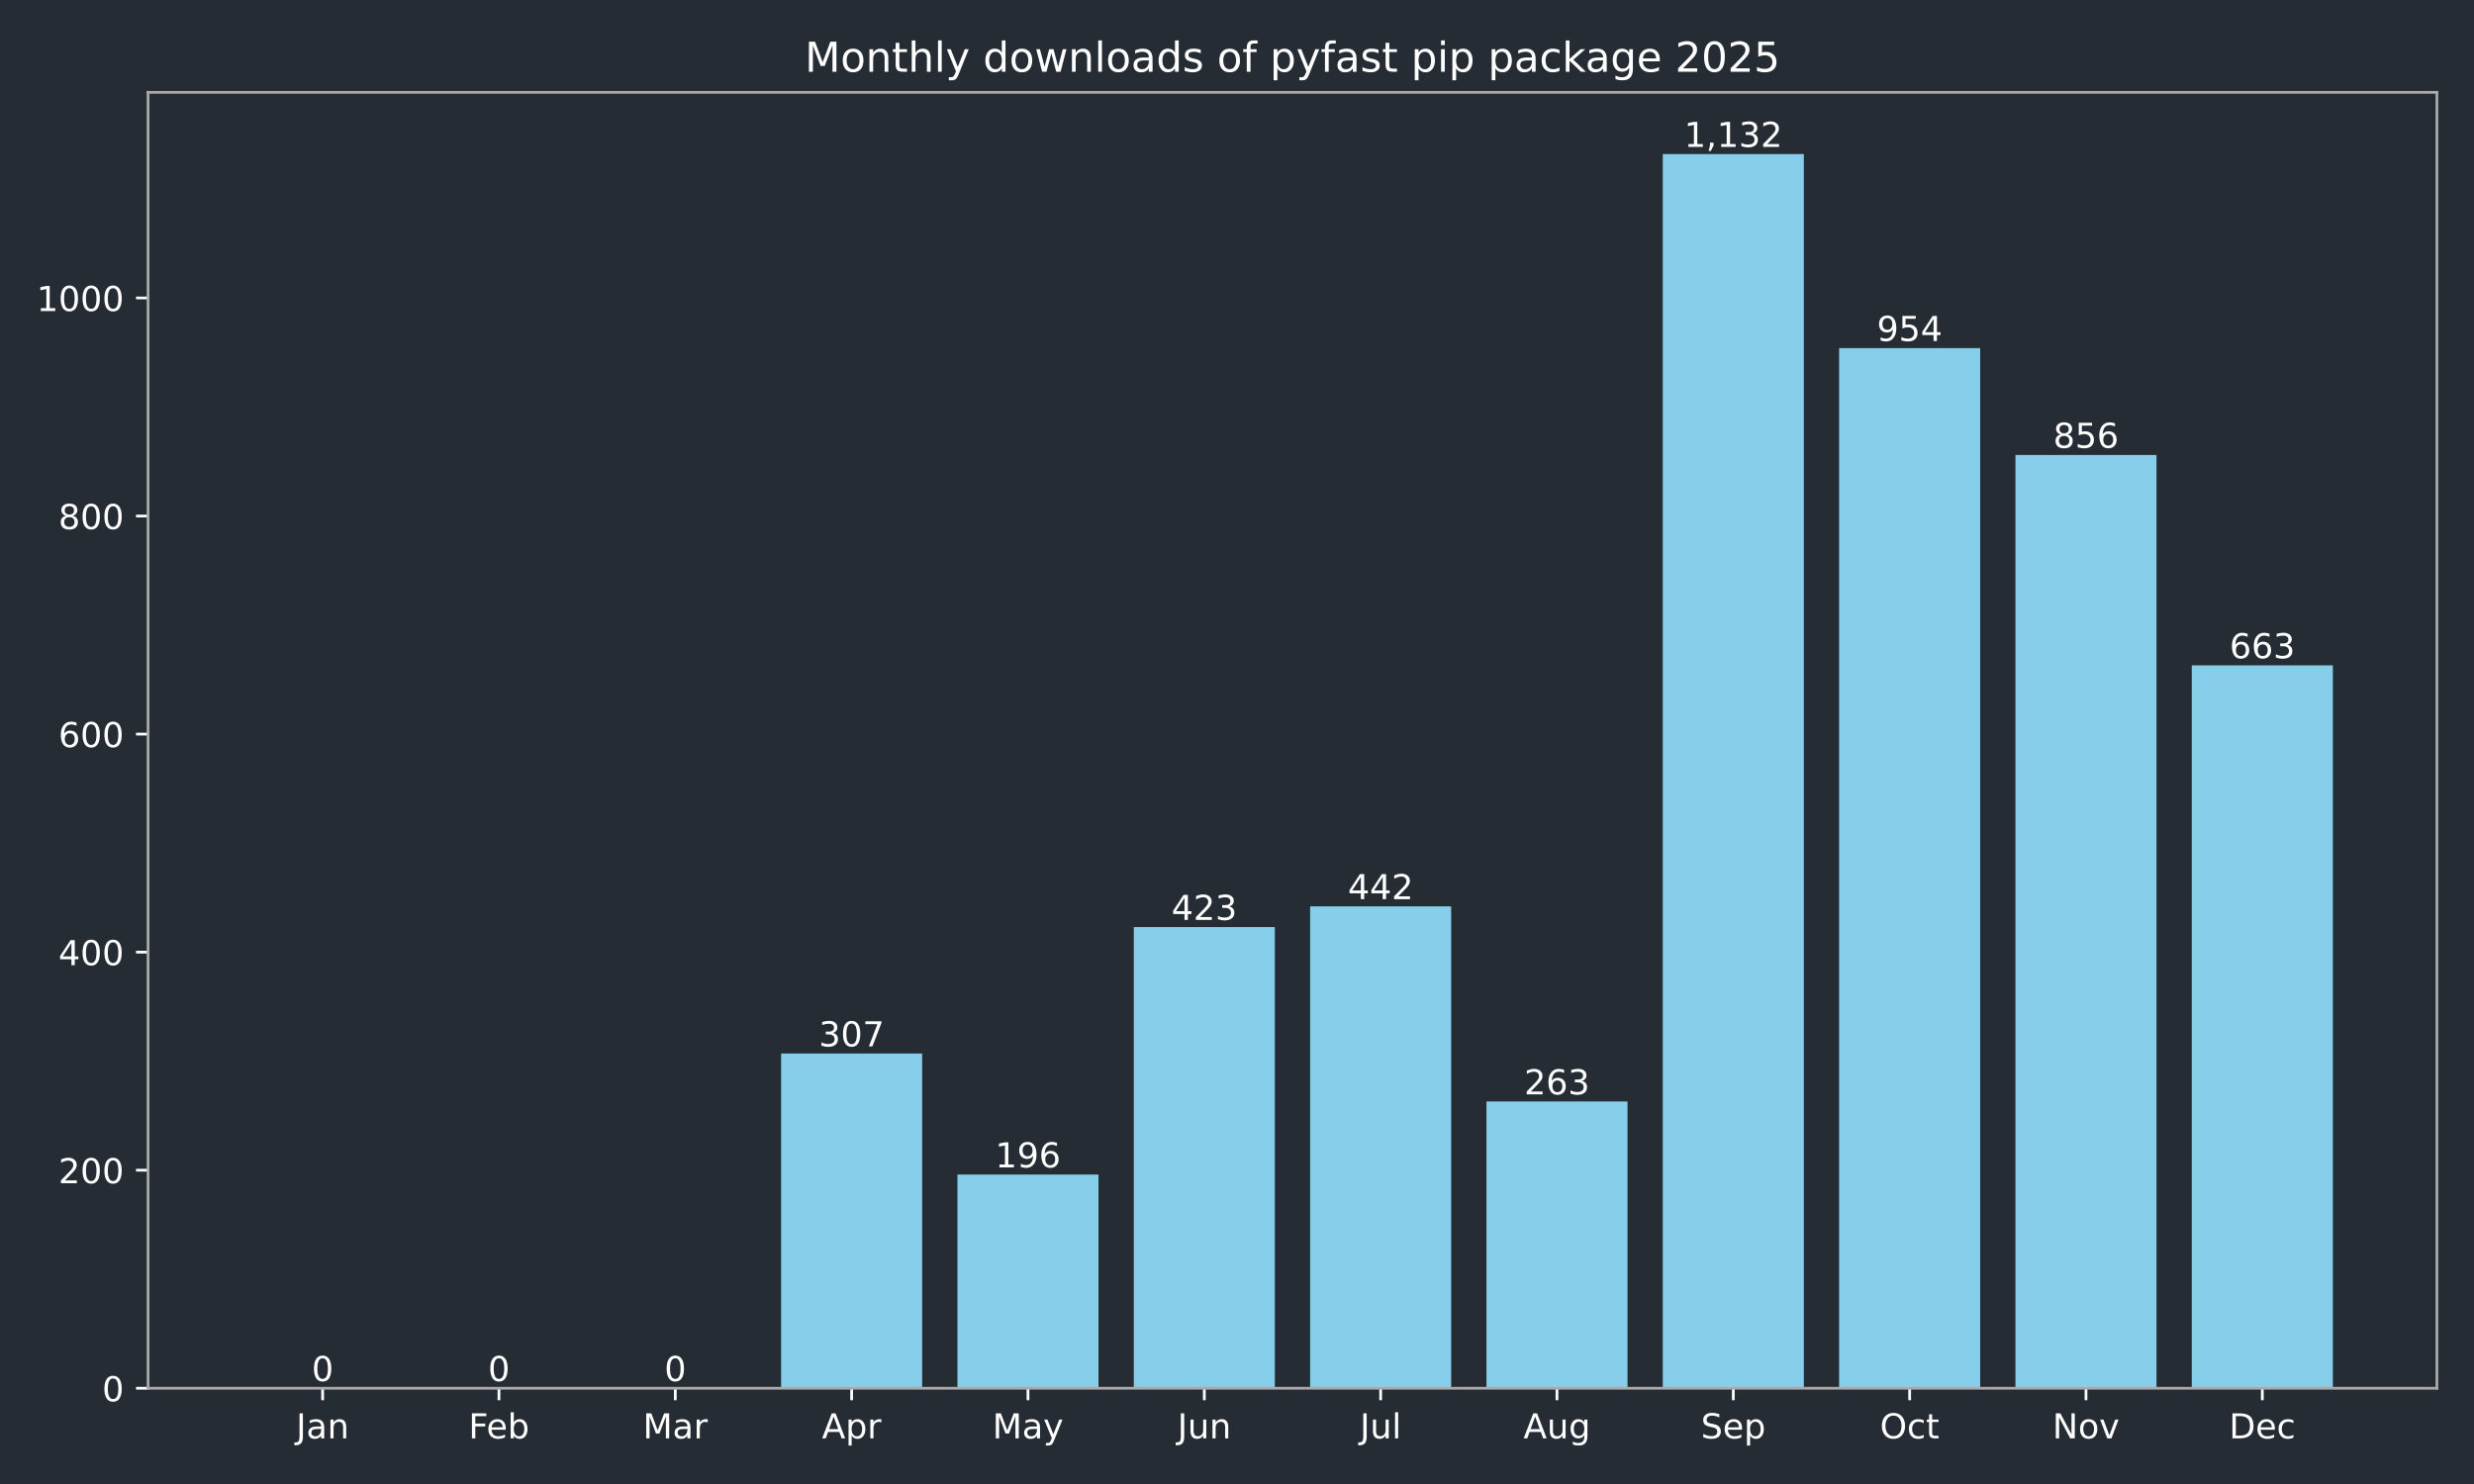
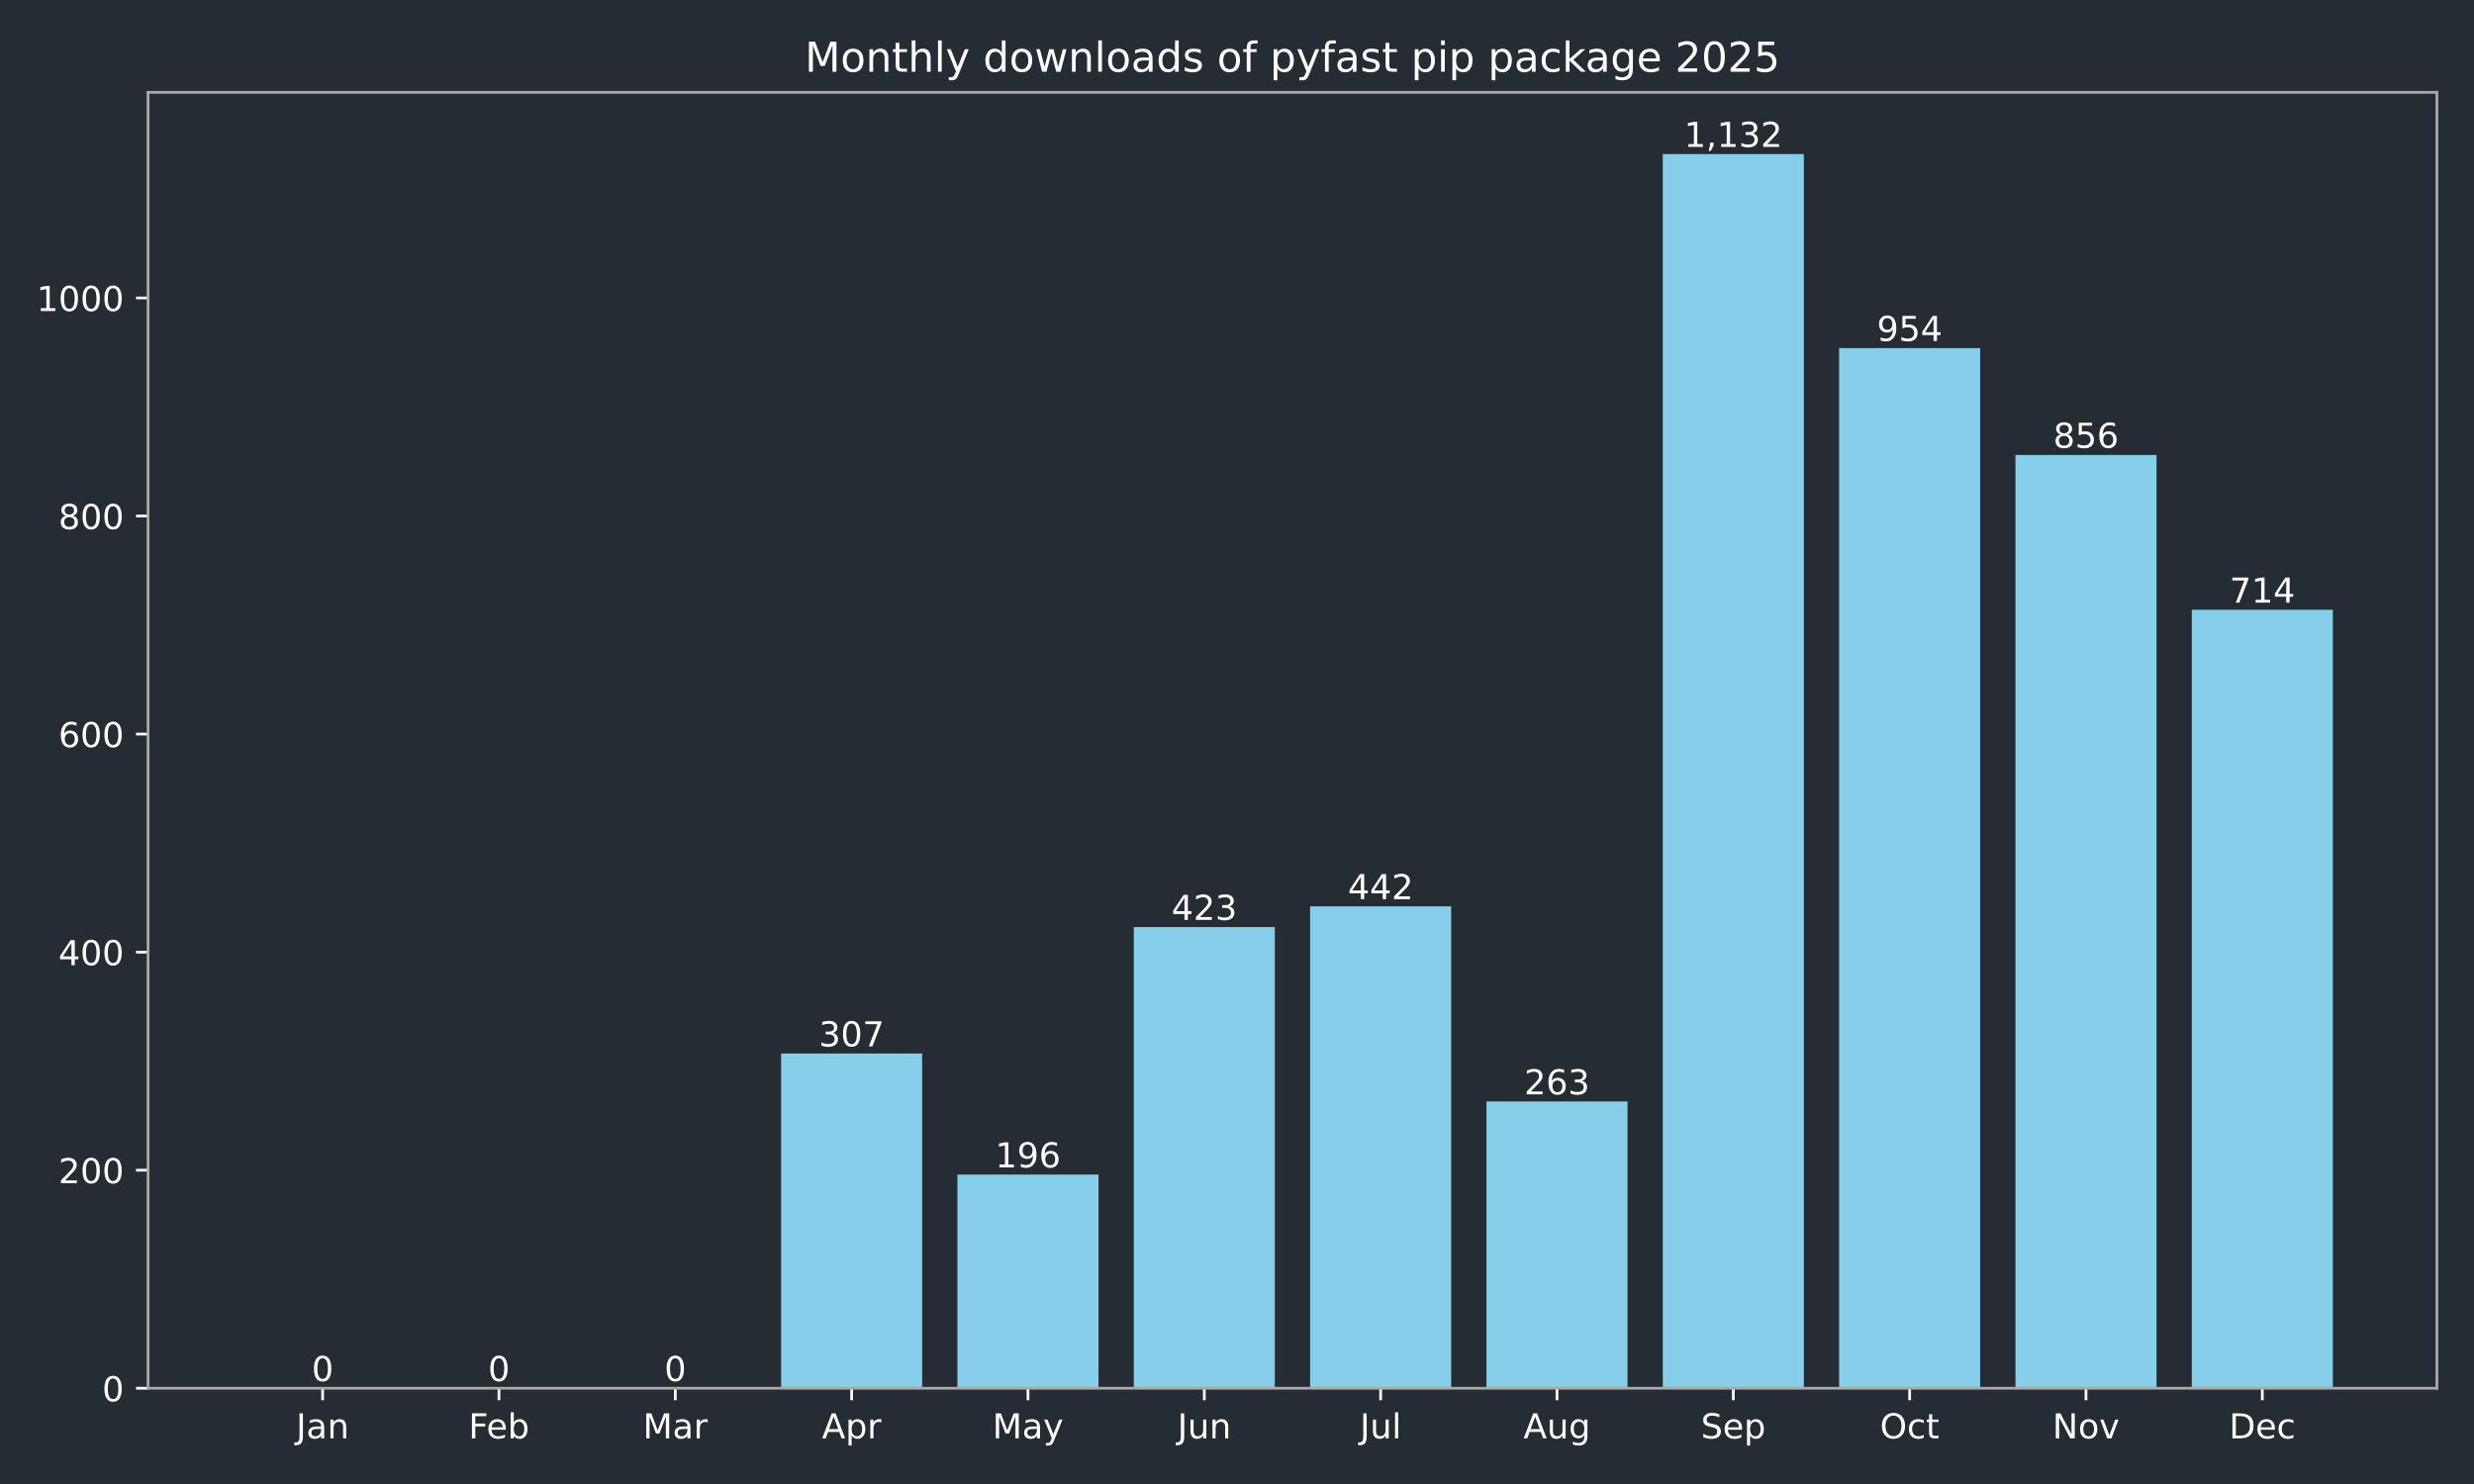
<svg xmlns="http://www.w3.org/2000/svg" xmlns:xlink="http://www.w3.org/1999/xlink" width="720pt" height="432pt" viewBox="0 0 720 432" version="1.1">
  <defs>
    <style type="text/css">*{stroke-linejoin: round; stroke-linecap: butt}</style>
  </defs>
  <g id="figure_1">
    <g id="patch_1">
      <path d="M 0 432  L 720 432  L 720 0  L 0 0  z " style="fill: #262c33" />
    </g>
    <g id="axes_1">
      <g id="patch_2">
        <path d="M 43.09 404.12  L 709.2 404.12  L 709.2 26.88  L 43.09 26.88  z " style="fill: #262c33" />
      </g>
      <g id="patch_3">
-         <path d="M 73.368 404.12  L 114.422 404.12  L 114.422 404.12  L 73.368 404.12  z " clip-path="url(#p67b6835371)" style="fill: #87ceeb" />
+         <path d="M 73.368 404.12  L 114.422 404.12  L 114.422 404.12  L 73.368 404.12  z " clip-path="url(#p4ca23cc4a7)" style="fill: #87ceeb" />
      </g>
      <g id="patch_4">
-         <path d="M 124.686 404.12  L 165.74 404.12  L 165.74 404.12  L 124.686 404.12  z " clip-path="url(#p67b6835371)" style="fill: #87ceeb" />
+         <path d="M 124.686 404.12  L 165.74 404.12  L 165.74 404.12  L 124.686 404.12  z " clip-path="url(#p4ca23cc4a7)" style="fill: #87ceeb" />
      </g>
      <g id="patch_5">
-         <path d="M 176.004 404.12  L 217.059 404.12  L 217.059 404.12  L 176.004 404.12  z " clip-path="url(#p67b6835371)" style="fill: #87ceeb" />
+         <path d="M 176.004 404.12  L 217.059 404.12  L 217.059 404.12  L 176.004 404.12  z " clip-path="url(#p4ca23cc4a7)" style="fill: #87ceeb" />
      </g>
      <g id="patch_6">
-         <path d="M 227.322 404.12  L 268.377 404.12  L 268.377 306.684  L 227.322 306.684  z " clip-path="url(#p67b6835371)" style="fill: #87ceeb" />
+         <path d="M 227.322 404.12  L 268.377 404.12  L 268.377 306.684  L 227.322 306.684  z " clip-path="url(#p4ca23cc4a7)" style="fill: #87ceeb" />
      </g>
      <g id="patch_7">
-         <path d="M 278.64 404.12  L 319.695 404.12  L 319.695 341.913  L 278.64 341.913  z " clip-path="url(#p67b6835371)" style="fill: #87ceeb" />
+         <path d="M 278.64 404.12  L 319.695 404.12  L 319.695 341.913  L 278.64 341.913  z " clip-path="url(#p4ca23cc4a7)" style="fill: #87ceeb" />
      </g>
      <g id="patch_8">
-         <path d="M 329.959 404.12  L 371.013 404.12  L 371.013 269.868  L 329.959 269.868  z " clip-path="url(#p67b6835371)" style="fill: #87ceeb" />
+         <path d="M 329.959 404.12  L 371.013 404.12  L 371.013 269.868  L 329.959 269.868  z " clip-path="url(#p4ca23cc4a7)" style="fill: #87ceeb" />
      </g>
      <g id="patch_9">
-         <path d="M 381.277 404.12  L 422.331 404.12  L 422.331 263.837  L 381.277 263.837  z " clip-path="url(#p67b6835371)" style="fill: #87ceeb" />
+         <path d="M 381.277 404.12  L 422.331 404.12  L 422.331 263.837  L 381.277 263.837  z " clip-path="url(#p4ca23cc4a7)" style="fill: #87ceeb" />
      </g>
      <g id="patch_10">
-         <path d="M 432.595 404.12  L 473.65 404.12  L 473.65 320.649  L 432.595 320.649  z " clip-path="url(#p67b6835371)" style="fill: #87ceeb" />
+         <path d="M 432.595 404.12  L 473.65 404.12  L 473.65 320.649  L 432.595 320.649  z " clip-path="url(#p4ca23cc4a7)" style="fill: #87ceeb" />
      </g>
      <g id="patch_11">
-         <path d="M 483.913 404.12  L 524.968 404.12  L 524.968 44.844  L 483.913 44.844  z " clip-path="url(#p67b6835371)" style="fill: #87ceeb" />
+         <path d="M 483.913 404.12  L 524.968 404.12  L 524.968 44.844  L 483.913 44.844  z " clip-path="url(#p4ca23cc4a7)" style="fill: #87ceeb" />
      </g>
      <g id="patch_12">
-         <path d="M 535.231 404.12  L 576.286 404.12  L 576.286 101.338  L 535.231 101.338  z " clip-path="url(#p67b6835371)" style="fill: #87ceeb" />
+         <path d="M 535.231 404.12  L 576.286 404.12  L 576.286 101.338  L 535.231 101.338  z " clip-path="url(#p4ca23cc4a7)" style="fill: #87ceeb" />
      </g>
      <g id="patch_13">
-         <path d="M 586.55 404.12  L 627.604 404.12  L 627.604 132.441  L 586.55 132.441  z " clip-path="url(#p67b6835371)" style="fill: #87ceeb" />
+         <path d="M 586.55 404.12  L 627.604 404.12  L 627.604 132.441  L 586.55 132.441  z " clip-path="url(#p4ca23cc4a7)" style="fill: #87ceeb" />
      </g>
      <g id="patch_14">
-         <path d="M 637.868 404.12  L 678.922 404.12  L 678.922 193.696  L 637.868 193.696  z " clip-path="url(#p67b6835371)" style="fill: #87ceeb" />
+         <path d="M 637.868 404.12  L 678.922 404.12  L 678.922 177.509  L 637.868 177.509  z " clip-path="url(#p4ca23cc4a7)" style="fill: #87ceeb" />
      </g>
      <g id="matplotlib.axis_1">
        <g id="xtick_1">
          <g id="line2d_1">
            <defs>
-               <path id="m07611a6ee7" d="M 0 0  L 0 3.5  " style="stroke: #ffffff; stroke-width: 0.8" />
+               <path id="mbb7df66af3" d="M 0 0  L 0 3.5  " style="stroke: #ffffff; stroke-width: 0.8" />
            </defs>
            <g>
-               <use xlink:href="#m07611a6ee7" x="93.895" y="404.12" style="fill: #ffffff; stroke: #ffffff; stroke-width: 0.8" />
+               <use xlink:href="#mbb7df66af3" x="93.895" y="404.12" style="fill: #ffffff; stroke: #ffffff; stroke-width: 0.8" />
            </g>
          </g>
          <g id="text_1">
            <g style="fill: #ffffff" transform="translate(86.18719 418.7184) scale(0.1 -0.1)">
              <defs>
                <path id="DejaVuSans-4a" d="M 628 4666  L 1259 4666  L 1259 325  Q 1259 -519 939 -900  Q 619 -1281 -91 -1281  L -331 -1281  L -331 -750  L -134 -750  Q 284 -750 456 -515  Q 628 -281 628 325  L 628 4666  z " transform="scale(0.015625)" />
                <path id="DejaVuSans-61" d="M 2194 1759  Q 1497 1759 1228 1600  Q 959 1441 959 1056  Q 959 750 1161 570  Q 1363 391 1709 391  Q 2188 391 2477 730  Q 2766 1069 2766 1631  L 2766 1759  L 2194 1759  z M 3341 1997  L 3341 0  L 2766 0  L 2766 531  Q 2569 213 2275 61  Q 1981 -91 1556 -91  Q 1019 -91 701 211  Q 384 513 384 1019  Q 384 1609 779 1909  Q 1175 2209 1959 2209  L 2766 2209  L 2766 2266  Q 2766 2663 2505 2880  Q 2244 3097 1772 3097  Q 1472 3097 1187 3025  Q 903 2953 641 2809  L 641 3341  Q 956 3463 1253 3523  Q 1550 3584 1831 3584  Q 2591 3584 2966 3190  Q 3341 2797 3341 1997  z " transform="scale(0.015625)" />
                <path id="DejaVuSans-6e" d="M 3513 2113  L 3513 0  L 2938 0  L 2938 2094  Q 2938 2591 2744 2837  Q 2550 3084 2163 3084  Q 1697 3084 1428 2787  Q 1159 2491 1159 1978  L 1159 0  L 581 0  L 581 3500  L 1159 3500  L 1159 2956  Q 1366 3272 1645 3428  Q 1925 3584 2291 3584  Q 2894 3584 3203 3211  Q 3513 2838 3513 2113  z " transform="scale(0.015625)" />
              </defs>
              <use xlink:href="#DejaVuSans-4a" />
              <use xlink:href="#DejaVuSans-61" transform="translate(29.49219 0)" />
              <use xlink:href="#DejaVuSans-6e" transform="translate(90.77148 0)" />
            </g>
          </g>
        </g>
        <g id="xtick_2">
          <g id="line2d_2">
            <g>
-               <use xlink:href="#m07611a6ee7" x="145.213" y="404.12" style="fill: #ffffff; stroke: #ffffff; stroke-width: 0.8" />
+               <use xlink:href="#mbb7df66af3" x="145.213" y="404.12" style="fill: #ffffff; stroke: #ffffff; stroke-width: 0.8" />
            </g>
          </g>
          <g id="text_2">
            <g style="fill: #ffffff" transform="translate(136.3616 418.7184) scale(0.1 -0.1)">
              <defs>
                <path id="DejaVuSans-46" d="M 628 4666  L 3309 4666  L 3309 4134  L 1259 4134  L 1259 2759  L 3109 2759  L 3109 2228  L 1259 2228  L 1259 0  L 628 0  L 628 4666  z " transform="scale(0.015625)" />
                <path id="DejaVuSans-65" d="M 3597 1894  L 3597 1613  L 953 1613  Q 991 1019 1311 708  Q 1631 397 2203 397  Q 2534 397 2845 478  Q 3156 559 3463 722  L 3463 178  Q 3153 47 2828 -22  Q 2503 -91 2169 -91  Q 1331 -91 842 396  Q 353 884 353 1716  Q 353 2575 817 3079  Q 1281 3584 2069 3584  Q 2775 3584 3186 3129  Q 3597 2675 3597 1894  z M 3022 2063  Q 3016 2534 2758 2815  Q 2500 3097 2075 3097  Q 1594 3097 1305 2825  Q 1016 2553 972 2059  L 3022 2063  z " transform="scale(0.015625)" />
                <path id="DejaVuSans-62" d="M 3116 1747  Q 3116 2381 2855 2742  Q 2594 3103 2138 3103  Q 1681 3103 1420 2742  Q 1159 2381 1159 1747  Q 1159 1113 1420 752  Q 1681 391 2138 391  Q 2594 391 2855 752  Q 3116 1113 3116 1747  z M 1159 2969  Q 1341 3281 1617 3432  Q 1894 3584 2278 3584  Q 2916 3584 3314 3078  Q 3713 2572 3713 1747  Q 3713 922 3314 415  Q 2916 -91 2278 -91  Q 1894 -91 1617 61  Q 1341 213 1159 525  L 1159 0  L 581 0  L 581 4863  L 1159 4863  L 1159 2969  z " transform="scale(0.015625)" />
              </defs>
              <use xlink:href="#DejaVuSans-46" />
              <use xlink:href="#DejaVuSans-65" transform="translate(52.01953 0)" />
              <use xlink:href="#DejaVuSans-62" transform="translate(113.543 0)" />
            </g>
          </g>
        </g>
        <g id="xtick_3">
          <g id="line2d_3">
            <g>
-               <use xlink:href="#m07611a6ee7" x="196.531" y="404.12" style="fill: #ffffff; stroke: #ffffff; stroke-width: 0.8" />
+               <use xlink:href="#mbb7df66af3" x="196.531" y="404.12" style="fill: #ffffff; stroke: #ffffff; stroke-width: 0.8" />
            </g>
          </g>
          <g id="text_3">
            <g style="fill: #ffffff" transform="translate(187.0978 418.7184) scale(0.1 -0.1)">
              <defs>
                <path id="DejaVuSans-4d" d="M 628 4666  L 1569 4666  L 2759 1491  L 3956 4666  L 4897 4666  L 4897 0  L 4281 0  L 4281 4097  L 3078 897  L 2444 897  L 1241 4097  L 1241 0  L 628 0  L 628 4666  z " transform="scale(0.015625)" />
                <path id="DejaVuSans-72" d="M 2631 2963  Q 2534 3019 2420 3045  Q 2306 3072 2169 3072  Q 1681 3072 1420 2755  Q 1159 2438 1159 1844  L 1159 0  L 581 0  L 581 3500  L 1159 3500  L 1159 2956  Q 1341 3275 1631 3429  Q 1922 3584 2338 3584  Q 2397 3584 2469 3576  Q 2541 3569 2628 3553  L 2631 2963  z " transform="scale(0.015625)" />
              </defs>
              <use xlink:href="#DejaVuSans-4d" />
              <use xlink:href="#DejaVuSans-61" transform="translate(86.2793 0)" />
              <use xlink:href="#DejaVuSans-72" transform="translate(147.5586 0)" />
            </g>
          </g>
        </g>
        <g id="xtick_4">
          <g id="line2d_4">
            <g>
-               <use xlink:href="#m07611a6ee7" x="247.85" y="404.12" style="fill: #ffffff; stroke: #ffffff; stroke-width: 0.8" />
+               <use xlink:href="#mbb7df66af3" x="247.85" y="404.12" style="fill: #ffffff; stroke: #ffffff; stroke-width: 0.8" />
            </g>
          </g>
          <g id="text_4">
            <g style="fill: #ffffff" transform="translate(239.1995 418.7184) scale(0.1 -0.1)">
              <defs>
                <path id="DejaVuSans-41" d="M 2188 4044  L 1331 1722  L 3047 1722  L 2188 4044  z M 1831 4666  L 2547 4666  L 4325 0  L 3669 0  L 3244 1197  L 1141 1197  L 716 0  L 50 0  L 1831 4666  z " transform="scale(0.015625)" />
                <path id="DejaVuSans-70" d="M 1159 525  L 1159 -1331  L 581 -1331  L 581 3500  L 1159 3500  L 1159 2969  Q 1341 3281 1617 3432  Q 1894 3584 2278 3584  Q 2916 3584 3314 3078  Q 3713 2572 3713 1747  Q 3713 922 3314 415  Q 2916 -91 2278 -91  Q 1894 -91 1617 61  Q 1341 213 1159 525  z M 3116 1747  Q 3116 2381 2855 2742  Q 2594 3103 2138 3103  Q 1681 3103 1420 2742  Q 1159 2381 1159 1747  Q 1159 1113 1420 752  Q 1681 391 2138 391  Q 2594 391 2855 752  Q 3116 1113 3116 1747  z " transform="scale(0.015625)" />
              </defs>
              <use xlink:href="#DejaVuSans-41" />
              <use xlink:href="#DejaVuSans-70" transform="translate(68.4082 0)" />
              <use xlink:href="#DejaVuSans-72" transform="translate(131.8848 0)" />
            </g>
          </g>
        </g>
        <g id="xtick_5">
          <g id="line2d_5">
            <g>
-               <use xlink:href="#m07611a6ee7" x="299.168" y="404.12" style="fill: #ffffff; stroke: #ffffff; stroke-width: 0.8" />
+               <use xlink:href="#mbb7df66af3" x="299.168" y="404.12" style="fill: #ffffff; stroke: #ffffff; stroke-width: 0.8" />
            </g>
          </g>
          <g id="text_5">
            <g style="fill: #ffffff" transform="translate(288.8302 418.7184) scale(0.1 -0.1)">
              <defs>
                <path id="DejaVuSans-79" d="M 2059 -325  Q 1816 -950 1584 -1140  Q 1353 -1331 966 -1331  L 506 -1331  L 506 -850  L 844 -850  Q 1081 -850 1212 -737  Q 1344 -625 1503 -206  L 1606 56  L 191 3500  L 800 3500  L 1894 763  L 2988 3500  L 3597 3500  L 2059 -325  z " transform="scale(0.015625)" />
              </defs>
              <use xlink:href="#DejaVuSans-4d" />
              <use xlink:href="#DejaVuSans-61" transform="translate(86.2793 0)" />
              <use xlink:href="#DejaVuSans-79" transform="translate(147.5586 0)" />
            </g>
          </g>
        </g>
        <g id="xtick_6">
          <g id="line2d_6">
            <g>
-               <use xlink:href="#m07611a6ee7" x="350.486" y="404.12" style="fill: #ffffff; stroke: #ffffff; stroke-width: 0.8" />
+               <use xlink:href="#mbb7df66af3" x="350.486" y="404.12" style="fill: #ffffff; stroke: #ffffff; stroke-width: 0.8" />
            </g>
          </g>
          <g id="text_6">
            <g style="fill: #ffffff" transform="translate(342.6734 418.7184) scale(0.1 -0.1)">
              <defs>
                <path id="DejaVuSans-75" d="M 544 1381  L 544 3500  L 1119 3500  L 1119 1403  Q 1119 906 1312 657  Q 1506 409 1894 409  Q 2359 409 2629 706  Q 2900 1003 2900 1516  L 2900 3500  L 3475 3500  L 3475 0  L 2900 0  L 2900 538  Q 2691 219 2414 64  Q 2138 -91 1772 -91  Q 1169 -91 856 284  Q 544 659 544 1381  z M 1991 3584  L 1991 3584  z " transform="scale(0.015625)" />
              </defs>
              <use xlink:href="#DejaVuSans-4a" />
              <use xlink:href="#DejaVuSans-75" transform="translate(29.49219 0)" />
              <use xlink:href="#DejaVuSans-6e" transform="translate(92.87109 0)" />
            </g>
          </g>
        </g>
        <g id="xtick_7">
          <g id="line2d_7">
            <g>
-               <use xlink:href="#m07611a6ee7" x="401.804" y="404.12" style="fill: #ffffff; stroke: #ffffff; stroke-width: 0.8" />
+               <use xlink:href="#mbb7df66af3" x="401.804" y="404.12" style="fill: #ffffff; stroke: #ffffff; stroke-width: 0.8" />
            </g>
          </g>
          <g id="text_7">
            <g style="fill: #ffffff" transform="translate(395.7713 418.7184) scale(0.1 -0.1)">
              <defs>
                <path id="DejaVuSans-6c" d="M 603 4863  L 1178 4863  L 1178 0  L 603 0  L 603 4863  z " transform="scale(0.015625)" />
              </defs>
              <use xlink:href="#DejaVuSans-4a" />
              <use xlink:href="#DejaVuSans-75" transform="translate(29.49219 0)" />
              <use xlink:href="#DejaVuSans-6c" transform="translate(92.87109 0)" />
            </g>
          </g>
        </g>
        <g id="xtick_8">
          <g id="line2d_8">
            <g>
-               <use xlink:href="#m07611a6ee7" x="453.122" y="404.12" style="fill: #ffffff; stroke: #ffffff; stroke-width: 0.8" />
+               <use xlink:href="#mbb7df66af3" x="453.122" y="404.12" style="fill: #ffffff; stroke: #ffffff; stroke-width: 0.8" />
            </g>
          </g>
          <g id="text_8">
            <g style="fill: #ffffff" transform="translate(443.359 418.7184) scale(0.1 -0.1)">
              <defs>
                <path id="DejaVuSans-67" d="M 2906 1791  Q 2906 2416 2648 2759  Q 2391 3103 1925 3103  Q 1463 3103 1205 2759  Q 947 2416 947 1791  Q 947 1169 1205 825  Q 1463 481 1925 481  Q 2391 481 2648 825  Q 2906 1169 2906 1791  z M 3481 434  Q 3481 -459 3084 -895  Q 2688 -1331 1869 -1331  Q 1566 -1331 1297 -1286  Q 1028 -1241 775 -1147  L 775 -588  Q 1028 -725 1275 -790  Q 1522 -856 1778 -856  Q 2344 -856 2625 -561  Q 2906 -266 2906 331  L 2906 616  Q 2728 306 2450 153  Q 2172 0 1784 0  Q 1141 0 747 490  Q 353 981 353 1791  Q 353 2603 747 3093  Q 1141 3584 1784 3584  Q 2172 3584 2450 3431  Q 2728 3278 2906 2969  L 2906 3500  L 3481 3500  L 3481 434  z " transform="scale(0.015625)" />
              </defs>
              <use xlink:href="#DejaVuSans-41" />
              <use xlink:href="#DejaVuSans-75" transform="translate(68.4082 0)" />
              <use xlink:href="#DejaVuSans-67" transform="translate(131.7871 0)" />
            </g>
          </g>
        </g>
        <g id="xtick_9">
          <g id="line2d_9">
            <g>
-               <use xlink:href="#m07611a6ee7" x="504.44" y="404.12" style="fill: #ffffff; stroke: #ffffff; stroke-width: 0.8" />
+               <use xlink:href="#mbb7df66af3" x="504.44" y="404.12" style="fill: #ffffff; stroke: #ffffff; stroke-width: 0.8" />
            </g>
          </g>
          <g id="text_9">
            <g style="fill: #ffffff" transform="translate(495.0155 418.7184) scale(0.1 -0.1)">
              <defs>
                <path id="DejaVuSans-53" d="M 3425 4513  L 3425 3897  Q 3066 4069 2747 4153  Q 2428 4238 2131 4238  Q 1616 4238 1336 4038  Q 1056 3838 1056 3469  Q 1056 3159 1242 3001  Q 1428 2844 1947 2747  L 2328 2669  Q 3034 2534 3370 2195  Q 3706 1856 3706 1288  Q 3706 609 3251 259  Q 2797 -91 1919 -91  Q 1588 -91 1214 -16  Q 841 59 441 206  L 441 856  Q 825 641 1194 531  Q 1563 422 1919 422  Q 2459 422 2753 634  Q 3047 847 3047 1241  Q 3047 1584 2836 1778  Q 2625 1972 2144 2069  L 1759 2144  Q 1053 2284 737 2584  Q 422 2884 422 3419  Q 422 4038 858 4394  Q 1294 4750 2059 4750  Q 2388 4750 2728 4690  Q 3069 4631 3425 4513  z " transform="scale(0.015625)" />
              </defs>
              <use xlink:href="#DejaVuSans-53" />
              <use xlink:href="#DejaVuSans-65" transform="translate(63.47656 0)" />
              <use xlink:href="#DejaVuSans-70" transform="translate(125 0)" />
            </g>
          </g>
        </g>
        <g id="xtick_10">
          <g id="line2d_10">
            <g>
-               <use xlink:href="#m07611a6ee7" x="555.759" y="404.12" style="fill: #ffffff; stroke: #ffffff; stroke-width: 0.8" />
+               <use xlink:href="#mbb7df66af3" x="555.759" y="404.12" style="fill: #ffffff; stroke: #ffffff; stroke-width: 0.8" />
            </g>
          </g>
          <g id="text_10">
            <g style="fill: #ffffff" transform="translate(547.1133 418.7184) scale(0.1 -0.1)">
              <defs>
                <path id="DejaVuSans-4f" d="M 2522 4238  Q 1834 4238 1429 3725  Q 1025 3213 1025 2328  Q 1025 1447 1429 934  Q 1834 422 2522 422  Q 3209 422 3611 934  Q 4013 1447 4013 2328  Q 4013 3213 3611 3725  Q 3209 4238 2522 4238  z M 2522 4750  Q 3503 4750 4090 4092  Q 4678 3434 4678 2328  Q 4678 1225 4090 567  Q 3503 -91 2522 -91  Q 1538 -91 948 565  Q 359 1222 359 2328  Q 359 3434 948 4092  Q 1538 4750 2522 4750  z " transform="scale(0.015625)" />
                <path id="DejaVuSans-63" d="M 3122 3366  L 3122 2828  Q 2878 2963 2633 3030  Q 2388 3097 2138 3097  Q 1578 3097 1268 2742  Q 959 2388 959 1747  Q 959 1106 1268 751  Q 1578 397 2138 397  Q 2388 397 2633 464  Q 2878 531 3122 666  L 3122 134  Q 2881 22 2623 -34  Q 2366 -91 2075 -91  Q 1284 -91 818 406  Q 353 903 353 1747  Q 353 2603 823 3093  Q 1294 3584 2113 3584  Q 2378 3584 2631 3529  Q 2884 3475 3122 3366  z " transform="scale(0.015625)" />
                <path id="DejaVuSans-74" d="M 1172 4494  L 1172 3500  L 2356 3500  L 2356 3053  L 1172 3053  L 1172 1153  Q 1172 725 1289 603  Q 1406 481 1766 481  L 2356 481  L 2356 0  L 1766 0  Q 1100 0 847 248  Q 594 497 594 1153  L 594 3053  L 172 3053  L 172 3500  L 594 3500  L 594 4494  L 1172 4494  z " transform="scale(0.015625)" />
              </defs>
              <use xlink:href="#DejaVuSans-4f" />
              <use xlink:href="#DejaVuSans-63" transform="translate(78.71094 0)" />
              <use xlink:href="#DejaVuSans-74" transform="translate(133.6914 0)" />
            </g>
          </g>
        </g>
        <g id="xtick_11">
          <g id="line2d_11">
            <g>
-               <use xlink:href="#m07611a6ee7" x="607.077" y="404.12" style="fill: #ffffff; stroke: #ffffff; stroke-width: 0.8" />
+               <use xlink:href="#mbb7df66af3" x="607.077" y="404.12" style="fill: #ffffff; stroke: #ffffff; stroke-width: 0.8" />
            </g>
          </g>
          <g id="text_11">
            <g style="fill: #ffffff" transform="translate(597.3174 418.7184) scale(0.1 -0.1)">
              <defs>
                <path id="DejaVuSans-4e" d="M 628 4666  L 1478 4666  L 3547 763  L 3547 4666  L 4159 4666  L 4159 0  L 3309 0  L 1241 3903  L 1241 0  L 628 0  L 628 4666  z " transform="scale(0.015625)" />
                <path id="DejaVuSans-6f" d="M 1959 3097  Q 1497 3097 1228 2736  Q 959 2375 959 1747  Q 959 1119 1226 758  Q 1494 397 1959 397  Q 2419 397 2687 759  Q 2956 1122 2956 1747  Q 2956 2369 2687 2733  Q 2419 3097 1959 3097  z M 1959 3584  Q 2709 3584 3137 3096  Q 3566 2609 3566 1747  Q 3566 888 3137 398  Q 2709 -91 1959 -91  Q 1206 -91 779 398  Q 353 888 353 1747  Q 353 2609 779 3096  Q 1206 3584 1959 3584  z " transform="scale(0.015625)" />
                <path id="DejaVuSans-76" d="M 191 3500  L 800 3500  L 1894 563  L 2988 3500  L 3597 3500  L 2284 0  L 1503 0  L 191 3500  z " transform="scale(0.015625)" />
              </defs>
              <use xlink:href="#DejaVuSans-4e" />
              <use xlink:href="#DejaVuSans-6f" transform="translate(74.80469 0)" />
              <use xlink:href="#DejaVuSans-76" transform="translate(135.9863 0)" />
            </g>
          </g>
        </g>
        <g id="xtick_12">
          <g id="line2d_12">
            <g>
-               <use xlink:href="#m07611a6ee7" x="658.395" y="404.12" style="fill: #ffffff; stroke: #ffffff; stroke-width: 0.8" />
+               <use xlink:href="#mbb7df66af3" x="658.395" y="404.12" style="fill: #ffffff; stroke: #ffffff; stroke-width: 0.8" />
            </g>
          </g>
          <g id="text_12">
            <g style="fill: #ffffff" transform="translate(648.7192 418.7184) scale(0.1 -0.1)">
              <defs>
                <path id="DejaVuSans-44" d="M 1259 4147  L 1259 519  L 2022 519  Q 2988 519 3436 956  Q 3884 1394 3884 2338  Q 3884 3275 3436 3711  Q 2988 4147 2022 4147  L 1259 4147  z M 628 4666  L 1925 4666  Q 3281 4666 3915 4102  Q 4550 3538 4550 2338  Q 4550 1131 3912 565  Q 3275 0 1925 0  L 628 0  L 628 4666  z " transform="scale(0.015625)" />
              </defs>
              <use xlink:href="#DejaVuSans-44" />
              <use xlink:href="#DejaVuSans-65" transform="translate(77.00195 0)" />
              <use xlink:href="#DejaVuSans-63" transform="translate(138.5254 0)" />
            </g>
          </g>
        </g>
      </g>
      <g id="matplotlib.axis_2">
        <g id="ytick_1">
          <g id="line2d_13">
            <defs>
-               <path id="m9f1a426ba3" d="M 0 0  L -3.5 0  " style="stroke: #ffffff; stroke-width: 0.8" />
+               <path id="mfdfe489057" d="M 0 0  L -3.5 0  " style="stroke: #ffffff; stroke-width: 0.8" />
            </defs>
            <g>
-               <use xlink:href="#m9f1a426ba3" x="43.09" y="404.12" style="fill: #ffffff; stroke: #ffffff; stroke-width: 0.8" />
+               <use xlink:href="#mfdfe489057" x="43.09" y="404.12" style="fill: #ffffff; stroke: #ffffff; stroke-width: 0.8" />
            </g>
          </g>
          <g id="text_13">
            <g style="fill: #ffffff" transform="translate(29.7275 407.9192) scale(0.1 -0.1)">
              <defs>
                <path id="DejaVuSans-30" d="M 2034 4250  Q 1547 4250 1301 3770  Q 1056 3291 1056 2328  Q 1056 1369 1301 889  Q 1547 409 2034 409  Q 2525 409 2770 889  Q 3016 1369 3016 2328  Q 3016 3291 2770 3770  Q 2525 4250 2034 4250  z M 2034 4750  Q 2819 4750 3233 4129  Q 3647 3509 3647 2328  Q 3647 1150 3233 529  Q 2819 -91 2034 -91  Q 1250 -91 836 529  Q 422 1150 422 2328  Q 422 3509 836 4129  Q 1250 4750 2034 4750  z " transform="scale(0.015625)" />
              </defs>
              <use xlink:href="#DejaVuSans-30" />
            </g>
          </g>
        </g>
        <g id="ytick_2">
          <g id="line2d_14">
            <g>
-               <use xlink:href="#m9f1a426ba3" x="43.09" y="340.644" style="fill: #ffffff; stroke: #ffffff; stroke-width: 0.8" />
+               <use xlink:href="#mfdfe489057" x="43.09" y="340.644" style="fill: #ffffff; stroke: #ffffff; stroke-width: 0.8" />
            </g>
          </g>
          <g id="text_14">
            <g style="fill: #ffffff" transform="translate(17.0025 344.4429) scale(0.1 -0.1)">
              <defs>
                <path id="DejaVuSans-32" d="M 1228 531  L 3431 531  L 3431 0  L 469 0  L 469 531  Q 828 903 1448 1529  Q 2069 2156 2228 2338  Q 2531 2678 2651 2914  Q 2772 3150 2772 3378  Q 2772 3750 2511 3984  Q 2250 4219 1831 4219  Q 1534 4219 1204 4116  Q 875 4013 500 3803  L 500 4441  Q 881 4594 1212 4672  Q 1544 4750 1819 4750  Q 2544 4750 2975 4387  Q 3406 4025 3406 3419  Q 3406 3131 3298 2873  Q 3191 2616 2906 2266  Q 2828 2175 2409 1742  Q 1991 1309 1228 531  z " transform="scale(0.015625)" />
              </defs>
              <use xlink:href="#DejaVuSans-32" />
              <use xlink:href="#DejaVuSans-30" transform="translate(63.62305 0)" />
              <use xlink:href="#DejaVuSans-30" transform="translate(127.2461 0)" />
            </g>
          </g>
        </g>
        <g id="ytick_3">
          <g id="line2d_15">
            <g>
-               <use xlink:href="#m9f1a426ba3" x="43.09" y="277.167" style="fill: #ffffff; stroke: #ffffff; stroke-width: 0.8" />
+               <use xlink:href="#mfdfe489057" x="43.09" y="277.167" style="fill: #ffffff; stroke: #ffffff; stroke-width: 0.8" />
            </g>
          </g>
          <g id="text_15">
            <g style="fill: #ffffff" transform="translate(17.0025 280.9665) scale(0.1 -0.1)">
              <defs>
                <path id="DejaVuSans-34" d="M 2419 4116  L 825 1625  L 2419 1625  L 2419 4116  z M 2253 4666  L 3047 4666  L 3047 1625  L 3713 1625  L 3713 1100  L 3047 1100  L 3047 0  L 2419 0  L 2419 1100  L 313 1100  L 313 1709  L 2253 4666  z " transform="scale(0.015625)" />
              </defs>
              <use xlink:href="#DejaVuSans-34" />
              <use xlink:href="#DejaVuSans-30" transform="translate(63.62305 0)" />
              <use xlink:href="#DejaVuSans-30" transform="translate(127.2461 0)" />
            </g>
          </g>
        </g>
        <g id="ytick_4">
          <g id="line2d_16">
            <g>
-               <use xlink:href="#m9f1a426ba3" x="43.09" y="213.691" style="fill: #ffffff; stroke: #ffffff; stroke-width: 0.8" />
+               <use xlink:href="#mfdfe489057" x="43.09" y="213.691" style="fill: #ffffff; stroke: #ffffff; stroke-width: 0.8" />
            </g>
          </g>
          <g id="text_16">
            <g style="fill: #ffffff" transform="translate(17.0025 217.4901) scale(0.1 -0.1)">
              <defs>
                <path id="DejaVuSans-36" d="M 2113 2584  Q 1688 2584 1439 2293  Q 1191 2003 1191 1497  Q 1191 994 1439 701  Q 1688 409 2113 409  Q 2538 409 2786 701  Q 3034 994 3034 1497  Q 3034 2003 2786 2293  Q 2538 2584 2113 2584  z M 3366 4563  L 3366 3988  Q 3128 4100 2886 4159  Q 2644 4219 2406 4219  Q 1781 4219 1451 3797  Q 1122 3375 1075 2522  Q 1259 2794 1537 2939  Q 1816 3084 2150 3084  Q 2853 3084 3261 2657  Q 3669 2231 3669 1497  Q 3669 778 3244 343  Q 2819 -91 2113 -91  Q 1303 -91 875 529  Q 447 1150 447 2328  Q 447 3434 972 4092  Q 1497 4750 2381 4750  Q 2619 4750 2861 4703  Q 3103 4656 3366 4563  z " transform="scale(0.015625)" />
              </defs>
              <use xlink:href="#DejaVuSans-36" />
              <use xlink:href="#DejaVuSans-30" transform="translate(63.62305 0)" />
              <use xlink:href="#DejaVuSans-30" transform="translate(127.2461 0)" />
            </g>
          </g>
        </g>
        <g id="ytick_5">
          <g id="line2d_17">
            <g>
-               <use xlink:href="#m9f1a426ba3" x="43.09" y="150.215" style="fill: #ffffff; stroke: #ffffff; stroke-width: 0.8" />
+               <use xlink:href="#mfdfe489057" x="43.09" y="150.215" style="fill: #ffffff; stroke: #ffffff; stroke-width: 0.8" />
            </g>
          </g>
          <g id="text_17">
            <g style="fill: #ffffff" transform="translate(17.0025 154.0138) scale(0.1 -0.1)">
              <defs>
                <path id="DejaVuSans-38" d="M 2034 2216  Q 1584 2216 1326 1975  Q 1069 1734 1069 1313  Q 1069 891 1326 650  Q 1584 409 2034 409  Q 2484 409 2743 651  Q 3003 894 3003 1313  Q 3003 1734 2745 1975  Q 2488 2216 2034 2216  z M 1403 2484  Q 997 2584 770 2862  Q 544 3141 544 3541  Q 544 4100 942 4425  Q 1341 4750 2034 4750  Q 2731 4750 3128 4425  Q 3525 4100 3525 3541  Q 3525 3141 3298 2862  Q 3072 2584 2669 2484  Q 3125 2378 3379 2068  Q 3634 1759 3634 1313  Q 3634 634 3220 271  Q 2806 -91 2034 -91  Q 1263 -91 848 271  Q 434 634 434 1313  Q 434 1759 690 2068  Q 947 2378 1403 2484  z M 1172 3481  Q 1172 3119 1398 2916  Q 1625 2713 2034 2713  Q 2441 2713 2670 2916  Q 2900 3119 2900 3481  Q 2900 3844 2670 4047  Q 2441 4250 2034 4250  Q 1625 4250 1398 4047  Q 1172 3844 1172 3481  z " transform="scale(0.015625)" />
              </defs>
              <use xlink:href="#DejaVuSans-38" />
              <use xlink:href="#DejaVuSans-30" transform="translate(63.62305 0)" />
              <use xlink:href="#DejaVuSans-30" transform="translate(127.2461 0)" />
            </g>
          </g>
        </g>
        <g id="ytick_6">
          <g id="line2d_18">
            <g>
-               <use xlink:href="#m9f1a426ba3" x="43.09" y="86.738" style="fill: #ffffff; stroke: #ffffff; stroke-width: 0.8" />
+               <use xlink:href="#mfdfe489057" x="43.09" y="86.738" style="fill: #ffffff; stroke: #ffffff; stroke-width: 0.8" />
            </g>
          </g>
          <g id="text_18">
            <g style="fill: #ffffff" transform="translate(10.64 90.53742) scale(0.1 -0.1)">
              <defs>
                <path id="DejaVuSans-31" d="M 794 531  L 1825 531  L 1825 4091  L 703 3866  L 703 4441  L 1819 4666  L 2450 4666  L 2450 531  L 3481 531  L 3481 0  L 794 0  L 794 531  z " transform="scale(0.015625)" />
              </defs>
              <use xlink:href="#DejaVuSans-31" />
              <use xlink:href="#DejaVuSans-30" transform="translate(63.62305 0)" />
              <use xlink:href="#DejaVuSans-30" transform="translate(127.2461 0)" />
              <use xlink:href="#DejaVuSans-30" transform="translate(190.8691 0)" />
            </g>
          </g>
        </g>
      </g>
      <g id="patch_15">
        <path d="M 43.09 404.12  L 43.09 26.88  " style="fill: none; stroke: #a9a9a9; stroke-width: 0.8; stroke-linejoin: miter; stroke-linecap: square" />
      </g>
      <g id="patch_16">
        <path d="M 709.2 404.12  L 709.2 26.88  " style="fill: none; stroke: #a9a9a9; stroke-width: 0.8; stroke-linejoin: miter; stroke-linecap: square" />
      </g>
      <g id="patch_17">
        <path d="M 43.09 404.12  L 709.2 404.12  " style="fill: none; stroke: #a9a9a9; stroke-width: 0.8; stroke-linejoin: miter; stroke-linecap: square" />
      </g>
      <g id="patch_18">
        <path d="M 43.09 26.88  L 709.2 26.88  " style="fill: none; stroke: #a9a9a9; stroke-width: 0.8; stroke-linejoin: miter; stroke-linecap: square" />
      </g>
      <g id="text_19">
        <g style="fill: #ffffff" transform="translate(90.71375 402.0403) scale(0.1 -0.1)">
          <use xlink:href="#DejaVuSans-30" />
        </g>
      </g>
      <g id="text_20">
        <g style="fill: #ffffff" transform="translate(142.0319 402.0403) scale(0.1 -0.1)">
          <use xlink:href="#DejaVuSans-30" />
        </g>
      </g>
      <g id="text_21">
        <g style="fill: #ffffff" transform="translate(193.3501 402.0403) scale(0.1 -0.1)">
          <use xlink:href="#DejaVuSans-30" />
        </g>
      </g>
      <g id="text_22">
        <g style="fill: #ffffff" transform="translate(238.3058 304.6041) scale(0.1 -0.1)">
          <defs>
            <path id="DejaVuSans-33" d="M 2597 2516  Q 3050 2419 3304 2112  Q 3559 1806 3559 1356  Q 3559 666 3084 287  Q 2609 -91 1734 -91  Q 1441 -91 1130 -33  Q 819 25 488 141  L 488 750  Q 750 597 1062 519  Q 1375 441 1716 441  Q 2309 441 2620 675  Q 2931 909 2931 1356  Q 2931 1769 2642 2001  Q 2353 2234 1838 2234  L 1294 2234  L 1294 2753  L 1863 2753  Q 2328 2753 2575 2939  Q 2822 3125 2822 3475  Q 2822 3834 2567 4026  Q 2313 4219 1838 4219  Q 1578 4219 1281 4162  Q 984 4106 628 3988  L 628 4550  Q 988 4650 1302 4700  Q 1616 4750 1894 4750  Q 2613 4750 3031 4423  Q 3450 4097 3450 3541  Q 3450 3153 3228 2886  Q 3006 2619 2597 2516  z " transform="scale(0.015625)" />
            <path id="DejaVuSans-37" d="M 525 4666  L 3525 4666  L 3525 4397  L 1831 0  L 1172 0  L 2766 4134  L 525 4134  L 525 4666  z " transform="scale(0.015625)" />
          </defs>
          <use xlink:href="#DejaVuSans-33" />
          <use xlink:href="#DejaVuSans-30" transform="translate(63.62305 0)" />
          <use xlink:href="#DejaVuSans-37" transform="translate(127.2461 0)" />
        </g>
      </g>
      <g id="text_23">
        <g style="fill: #ffffff" transform="translate(289.624 339.8335) scale(0.1 -0.1)">
          <defs>
            <path id="DejaVuSans-39" d="M 703 97  L 703 672  Q 941 559 1184 500  Q 1428 441 1663 441  Q 2288 441 2617 861  Q 2947 1281 2994 2138  Q 2813 1869 2534 1725  Q 2256 1581 1919 1581  Q 1219 1581 811 2004  Q 403 2428 403 3163  Q 403 3881 828 4315  Q 1253 4750 1959 4750  Q 2769 4750 3195 4129  Q 3622 3509 3622 2328  Q 3622 1225 3098 567  Q 2575 -91 1691 -91  Q 1453 -91 1209 -44  Q 966 3 703 97  z M 1959 2075  Q 2384 2075 2632 2365  Q 2881 2656 2881 3163  Q 2881 3666 2632 3958  Q 2384 4250 1959 4250  Q 1534 4250 1286 3958  Q 1038 3666 1038 3163  Q 1038 2656 1286 2365  Q 1534 2075 1959 2075  z " transform="scale(0.015625)" />
          </defs>
          <use xlink:href="#DejaVuSans-31" />
          <use xlink:href="#DejaVuSans-39" transform="translate(63.62305 0)" />
          <use xlink:href="#DejaVuSans-36" transform="translate(127.2461 0)" />
        </g>
      </g>
      <g id="text_24">
        <g style="fill: #ffffff" transform="translate(340.9422 267.7878) scale(0.1 -0.1)">
          <use xlink:href="#DejaVuSans-34" />
          <use xlink:href="#DejaVuSans-32" transform="translate(63.62305 0)" />
          <use xlink:href="#DejaVuSans-33" transform="translate(127.2461 0)" />
        </g>
      </g>
      <g id="text_25">
        <g style="fill: #ffffff" transform="translate(392.2603 261.7576) scale(0.1 -0.1)">
          <use xlink:href="#DejaVuSans-34" />
          <use xlink:href="#DejaVuSans-34" transform="translate(63.62305 0)" />
          <use xlink:href="#DejaVuSans-32" transform="translate(127.2461 0)" />
        </g>
      </g>
      <g id="text_26">
        <g style="fill: #ffffff" transform="translate(443.5785 318.5689) scale(0.1 -0.1)">
          <use xlink:href="#DejaVuSans-32" />
          <use xlink:href="#DejaVuSans-36" transform="translate(63.62305 0)" />
          <use xlink:href="#DejaVuSans-33" transform="translate(127.2461 0)" />
        </g>
      </g>
      <g id="text_27">
        <g style="fill: #ffffff" transform="translate(490.1264 42.76412) scale(0.1 -0.1)">
          <defs>
            <path id="DejaVuSans-2c" d="M 750 794  L 1409 794  L 1409 256  L 897 -744  L 494 -744  L 750 256  L 750 794  z " transform="scale(0.015625)" />
          </defs>
          <use xlink:href="#DejaVuSans-31" />
          <use xlink:href="#DejaVuSans-2c" transform="translate(63.62305 0)" />
          <use xlink:href="#DejaVuSans-31" transform="translate(95.41016 0)" />
          <use xlink:href="#DejaVuSans-33" transform="translate(159.0332 0)" />
          <use xlink:href="#DejaVuSans-32" transform="translate(222.6562 0)" />
        </g>
      </g>
      <g id="text_28">
        <g style="fill: #ffffff" transform="translate(546.2149 99.25808) scale(0.1 -0.1)">
          <defs>
            <path id="DejaVuSans-35" d="M 691 4666  L 3169 4666  L 3169 4134  L 1269 4134  L 1269 2991  Q 1406 3038 1543 3061  Q 1681 3084 1819 3084  Q 2600 3084 3056 2656  Q 3513 2228 3513 1497  Q 3513 744 3044 326  Q 2575 -91 1722 -91  Q 1428 -91 1123 -41  Q 819 9 494 109  L 494 744  Q 775 591 1075 516  Q 1375 441 1709 441  Q 2250 441 2565 725  Q 2881 1009 2881 1497  Q 2881 1984 2565 2268  Q 2250 2553 1709 2553  Q 1456 2553 1204 2497  Q 953 2441 691 2322  L 691 4666  z " transform="scale(0.015625)" />
          </defs>
          <use xlink:href="#DejaVuSans-39" />
          <use xlink:href="#DejaVuSans-35" transform="translate(63.62305 0)" />
          <use xlink:href="#DejaVuSans-34" transform="translate(127.2461 0)" />
        </g>
      </g>
      <g id="text_29">
        <g style="fill: #ffffff" transform="translate(597.5331 130.3615) scale(0.1 -0.1)">
          <use xlink:href="#DejaVuSans-38" />
          <use xlink:href="#DejaVuSans-35" transform="translate(63.62305 0)" />
          <use xlink:href="#DejaVuSans-36" transform="translate(127.2461 0)" />
        </g>
      </g>
      <g id="text_30">
-         <g style="fill: #ffffff" transform="translate(648.8513 191.6162) scale(0.1 -0.1)">
-           <use xlink:href="#DejaVuSans-36" />
-           <use xlink:href="#DejaVuSans-36" transform="translate(63.62305 0)" />
-           <use xlink:href="#DejaVuSans-33" transform="translate(127.2461 0)" />
+         <g style="fill: #ffffff" transform="translate(648.8513 175.4297) scale(0.1 -0.1)">
+           <use xlink:href="#DejaVuSans-37" />
+           <use xlink:href="#DejaVuSans-31" transform="translate(63.62305 0)" />
+           <use xlink:href="#DejaVuSans-34" transform="translate(127.2461 0)" />
        </g>
      </g>
      <g id="text_31">
        <g style="fill: #ffffff" transform="translate(234.2431 20.88) scale(0.12 -0.12)">
          <defs>
            <path id="DejaVuSans-68" d="M 3513 2113  L 3513 0  L 2938 0  L 2938 2094  Q 2938 2591 2744 2837  Q 2550 3084 2163 3084  Q 1697 3084 1428 2787  Q 1159 2491 1159 1978  L 1159 0  L 581 0  L 581 4863  L 1159 4863  L 1159 2956  Q 1366 3272 1645 3428  Q 1925 3584 2291 3584  Q 2894 3584 3203 3211  Q 3513 2838 3513 2113  z " transform="scale(0.015625)" />
            <path id="DejaVuSans-20" transform="scale(0.015625)" />
            <path id="DejaVuSans-64" d="M 2906 2969  L 2906 4863  L 3481 4863  L 3481 0  L 2906 0  L 2906 525  Q 2725 213 2448 61  Q 2172 -91 1784 -91  Q 1150 -91 751 415  Q 353 922 353 1747  Q 353 2572 751 3078  Q 1150 3584 1784 3584  Q 2172 3584 2448 3432  Q 2725 3281 2906 2969  z M 947 1747  Q 947 1113 1208 752  Q 1469 391 1925 391  Q 2381 391 2643 752  Q 2906 1113 2906 1747  Q 2906 2381 2643 2742  Q 2381 3103 1925 3103  Q 1469 3103 1208 2742  Q 947 2381 947 1747  z " transform="scale(0.015625)" />
            <path id="DejaVuSans-77" d="M 269 3500  L 844 3500  L 1563 769  L 2278 3500  L 2956 3500  L 3675 769  L 4391 3500  L 4966 3500  L 4050 0  L 3372 0  L 2619 2869  L 1863 0  L 1184 0  L 269 3500  z " transform="scale(0.015625)" />
            <path id="DejaVuSans-73" d="M 2834 3397  L 2834 2853  Q 2591 2978 2328 3040  Q 2066 3103 1784 3103  Q 1356 3103 1142 2972  Q 928 2841 928 2578  Q 928 2378 1081 2264  Q 1234 2150 1697 2047  L 1894 2003  Q 2506 1872 2764 1633  Q 3022 1394 3022 966  Q 3022 478 2636 193  Q 2250 -91 1575 -91  Q 1294 -91 989 -36  Q 684 19 347 128  L 347 722  Q 666 556 975 473  Q 1284 391 1588 391  Q 1994 391 2212 530  Q 2431 669 2431 922  Q 2431 1156 2273 1281  Q 2116 1406 1581 1522  L 1381 1569  Q 847 1681 609 1914  Q 372 2147 372 2553  Q 372 3047 722 3315  Q 1072 3584 1716 3584  Q 2034 3584 2315 3537  Q 2597 3491 2834 3397  z " transform="scale(0.015625)" />
            <path id="DejaVuSans-66" d="M 2375 4863  L 2375 4384  L 1825 4384  Q 1516 4384 1395 4259  Q 1275 4134 1275 3809  L 1275 3500  L 2222 3500  L 2222 3053  L 1275 3053  L 1275 0  L 697 0  L 697 3053  L 147 3053  L 147 3500  L 697 3500  L 697 3744  Q 697 4328 969 4595  Q 1241 4863 1831 4863  L 2375 4863  z " transform="scale(0.015625)" />
            <path id="DejaVuSans-69" d="M 603 3500  L 1178 3500  L 1178 0  L 603 0  L 603 3500  z M 603 4863  L 1178 4863  L 1178 4134  L 603 4134  L 603 4863  z " transform="scale(0.015625)" />
            <path id="DejaVuSans-6b" d="M 581 4863  L 1159 4863  L 1159 1991  L 2875 3500  L 3609 3500  L 1753 1863  L 3688 0  L 2938 0  L 1159 1709  L 1159 0  L 581 0  L 581 4863  z " transform="scale(0.015625)" />
          </defs>
          <use xlink:href="#DejaVuSans-4d" />
          <use xlink:href="#DejaVuSans-6f" transform="translate(86.2793 0)" />
          <use xlink:href="#DejaVuSans-6e" transform="translate(147.4609 0)" />
          <use xlink:href="#DejaVuSans-74" transform="translate(210.8398 0)" />
          <use xlink:href="#DejaVuSans-68" transform="translate(250.0488 0)" />
          <use xlink:href="#DejaVuSans-6c" transform="translate(313.4277 0)" />
          <use xlink:href="#DejaVuSans-79" transform="translate(341.2109 0)" />
          <use xlink:href="#DejaVuSans-20" transform="translate(400.3906 0)" />
          <use xlink:href="#DejaVuSans-64" transform="translate(432.1777 0)" />
          <use xlink:href="#DejaVuSans-6f" transform="translate(495.6543 0)" />
          <use xlink:href="#DejaVuSans-77" transform="translate(556.8359 0)" />
          <use xlink:href="#DejaVuSans-6e" transform="translate(638.623 0)" />
          <use xlink:href="#DejaVuSans-6c" transform="translate(702.002 0)" />
          <use xlink:href="#DejaVuSans-6f" transform="translate(729.7852 0)" />
          <use xlink:href="#DejaVuSans-61" transform="translate(790.9668 0)" />
          <use xlink:href="#DejaVuSans-64" transform="translate(852.2461 0)" />
          <use xlink:href="#DejaVuSans-73" transform="translate(915.7227 0)" />
          <use xlink:href="#DejaVuSans-20" transform="translate(967.8223 0)" />
          <use xlink:href="#DejaVuSans-6f" transform="translate(999.6094 0)" />
          <use xlink:href="#DejaVuSans-66" transform="translate(1060.791 0)" />
          <use xlink:href="#DejaVuSans-20" transform="translate(1095.996 0)" />
          <use xlink:href="#DejaVuSans-70" transform="translate(1127.783 0)" />
          <use xlink:href="#DejaVuSans-79" transform="translate(1191.26 0)" />
          <use xlink:href="#DejaVuSans-66" transform="translate(1250.439 0)" />
          <use xlink:href="#DejaVuSans-61" transform="translate(1285.645 0)" />
          <use xlink:href="#DejaVuSans-73" transform="translate(1346.924 0)" />
          <use xlink:href="#DejaVuSans-74" transform="translate(1399.023 0)" />
          <use xlink:href="#DejaVuSans-20" transform="translate(1438.232 0)" />
          <use xlink:href="#DejaVuSans-70" transform="translate(1470.02 0)" />
          <use xlink:href="#DejaVuSans-69" transform="translate(1533.496 0)" />
          <use xlink:href="#DejaVuSans-70" transform="translate(1561.279 0)" />
          <use xlink:href="#DejaVuSans-20" transform="translate(1624.756 0)" />
          <use xlink:href="#DejaVuSans-70" transform="translate(1656.543 0)" />
          <use xlink:href="#DejaVuSans-61" transform="translate(1720.02 0)" />
          <use xlink:href="#DejaVuSans-63" transform="translate(1781.299 0)" />
          <use xlink:href="#DejaVuSans-6b" transform="translate(1836.279 0)" />
          <use xlink:href="#DejaVuSans-61" transform="translate(1892.439 0)" />
          <use xlink:href="#DejaVuSans-67" transform="translate(1953.719 0)" />
          <use xlink:href="#DejaVuSans-65" transform="translate(2017.195 0)" />
          <use xlink:href="#DejaVuSans-20" transform="translate(2078.719 0)" />
          <use xlink:href="#DejaVuSans-32" transform="translate(2110.506 0)" />
          <use xlink:href="#DejaVuSans-30" transform="translate(2174.129 0)" />
          <use xlink:href="#DejaVuSans-32" transform="translate(2237.752 0)" />
          <use xlink:href="#DejaVuSans-35" transform="translate(2301.375 0)" />
        </g>
      </g>
    </g>
  </g>
  <defs>
-     <clipPath id="p67b6835371">
+     <clipPath id="p4ca23cc4a7">
      <rect x="43.09" y="26.88" width="666.11" height="377.24" />
    </clipPath>
  </defs>
</svg>
